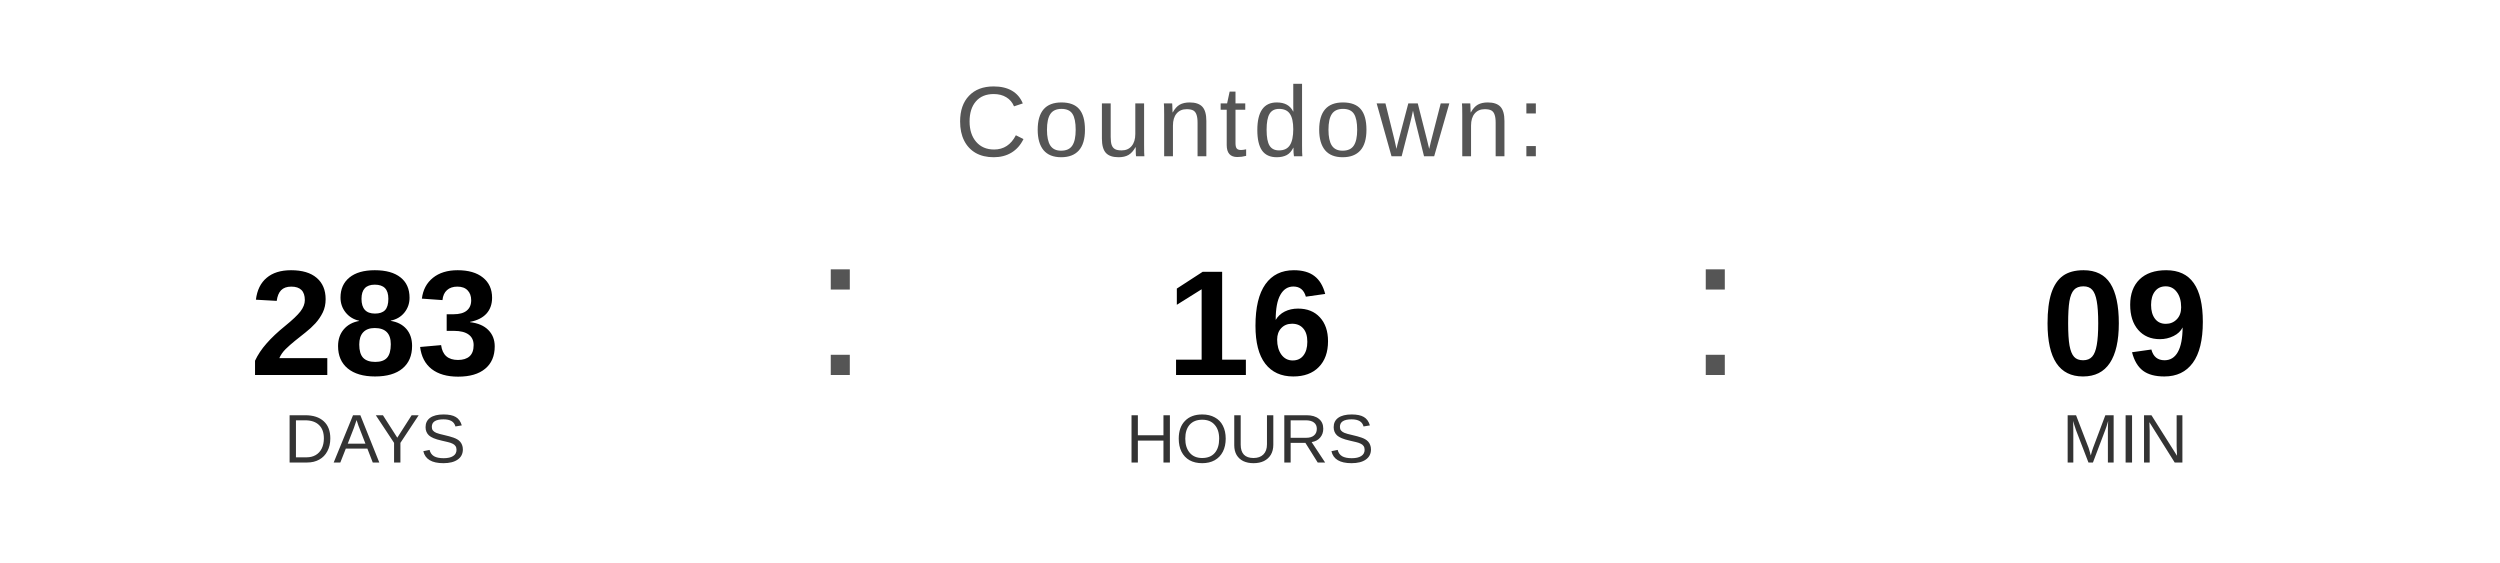
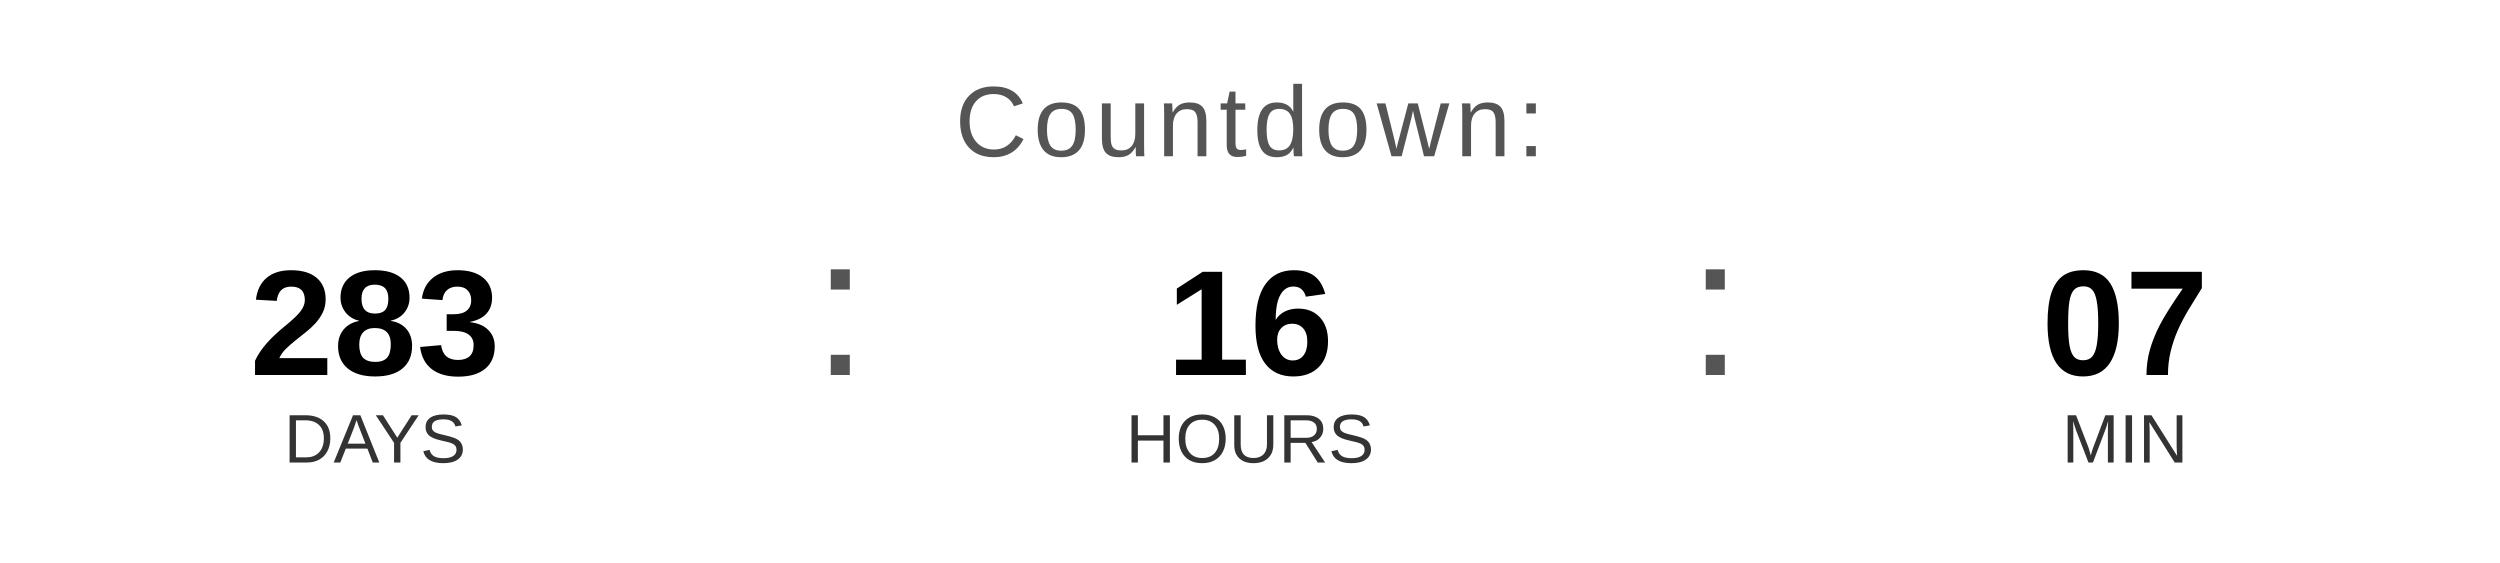
<svg xmlns="http://www.w3.org/2000/svg" width="400" height="90" viewBox="0 0 400 90">
  <text x="200" y="25" font-family="Arial, Helvetica, sans-serif" font-size="16" fill="#555555" text-anchor="middle" letter-spacing="1">
    Countdown:
  </text>
  <text x="60" y="60" font-family="Arial, Helvetica, sans-serif" font-size="24" font-weight="bold" fill="#000000" text-anchor="middle">283</text>
  <text x="60" y="74" font-family="Arial, Helvetica, sans-serif" font-size="11" fill="#333333" text-anchor="middle">DAYS</text>
  <text x="130" y="60" font-family="Arial, sans-serif" font-size="32" fill="#555555">:</text>
  <text x="200" y="60" font-family="Arial, Helvetica, sans-serif" font-size="24" font-weight="bold" fill="#000000" text-anchor="middle">16</text>
  <text x="200" y="74" font-family="Arial, Helvetica, sans-serif" font-size="11" fill="#333333" text-anchor="middle">HOURS</text>
  <text x="270" y="60" font-family="Arial, sans-serif" font-size="32" fill="#555555">:</text>
-   <text x="340" y="60" font-family="Arial, Helvetica, sans-serif" font-size="24" font-weight="bold" fill="#000000" text-anchor="middle">09</text>
+   <text x="340" y="60" font-family="Arial, Helvetica, sans-serif" font-size="24" font-weight="bold" fill="#000000" text-anchor="middle">07</text>
  <text x="340" y="74" font-family="Arial, Helvetica, sans-serif" font-size="11" fill="#333333" text-anchor="middle">MIN</text>
</svg>
